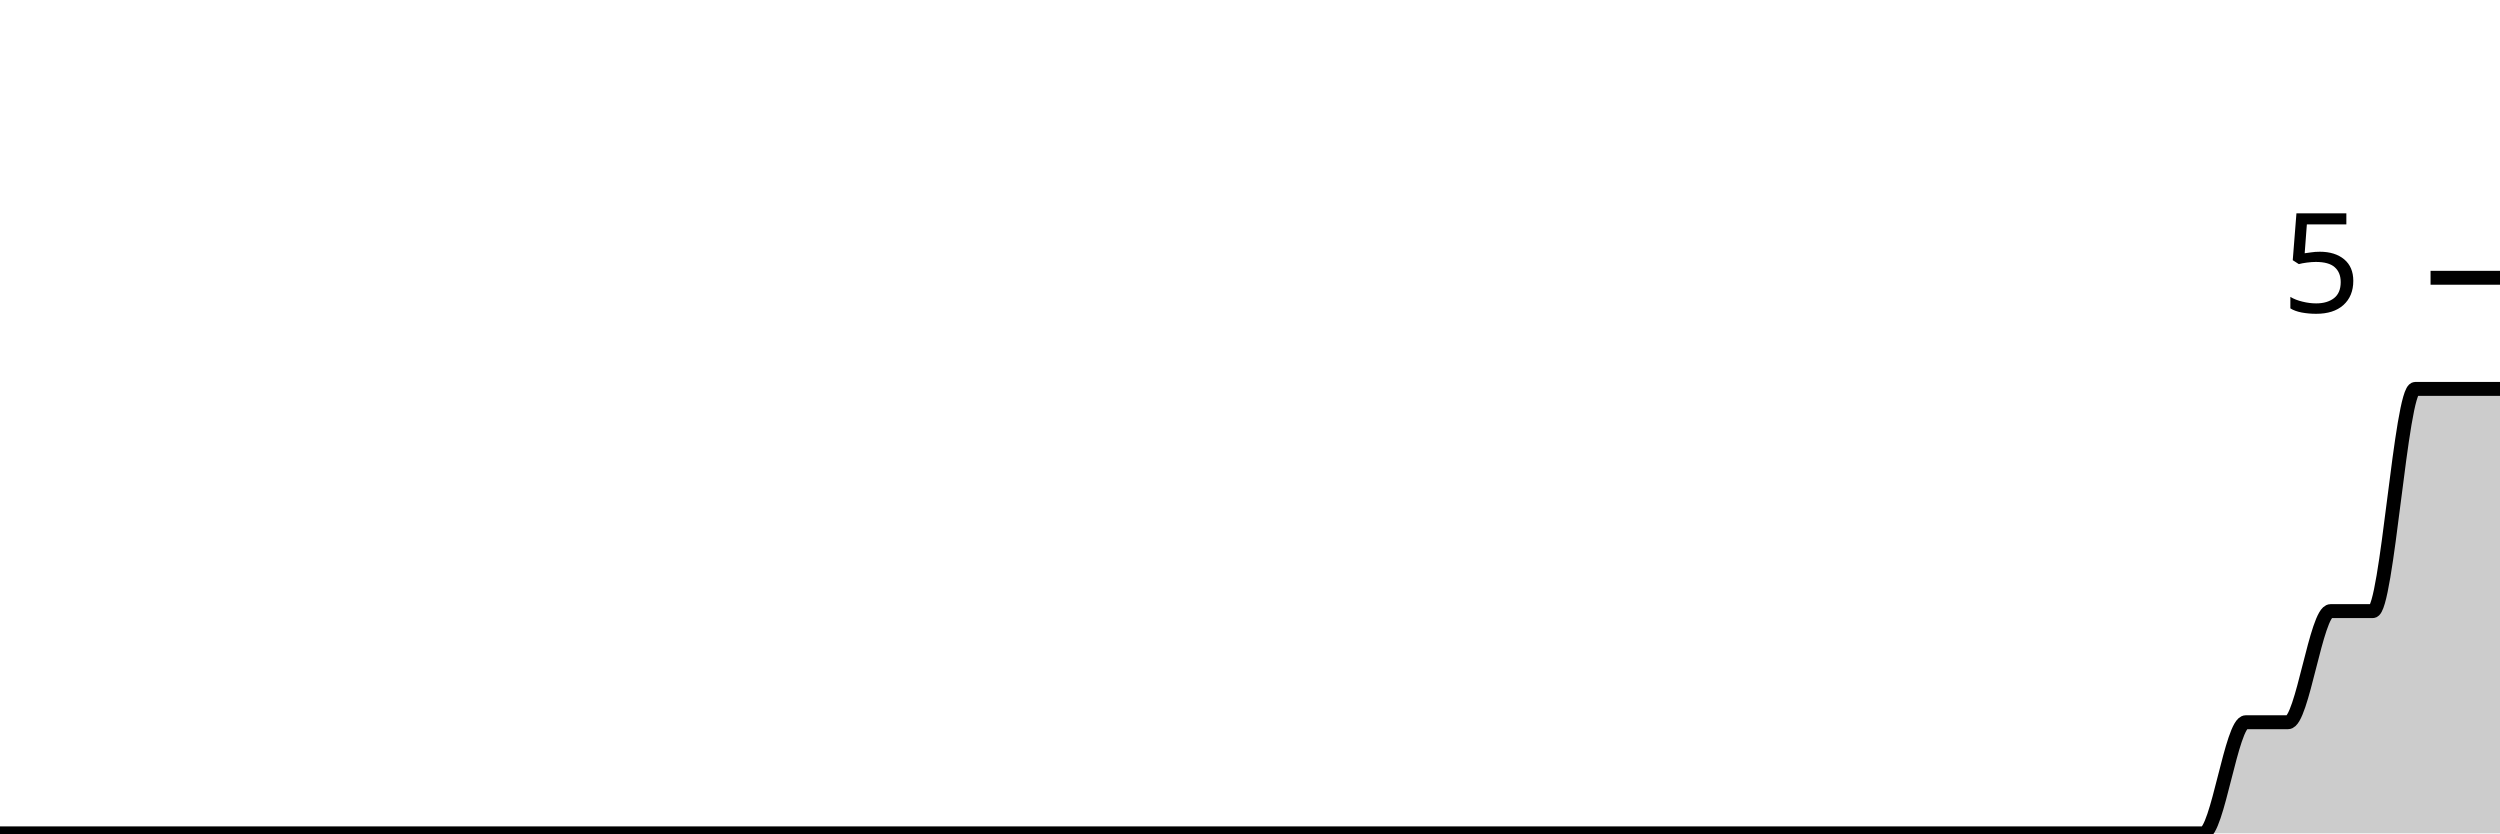
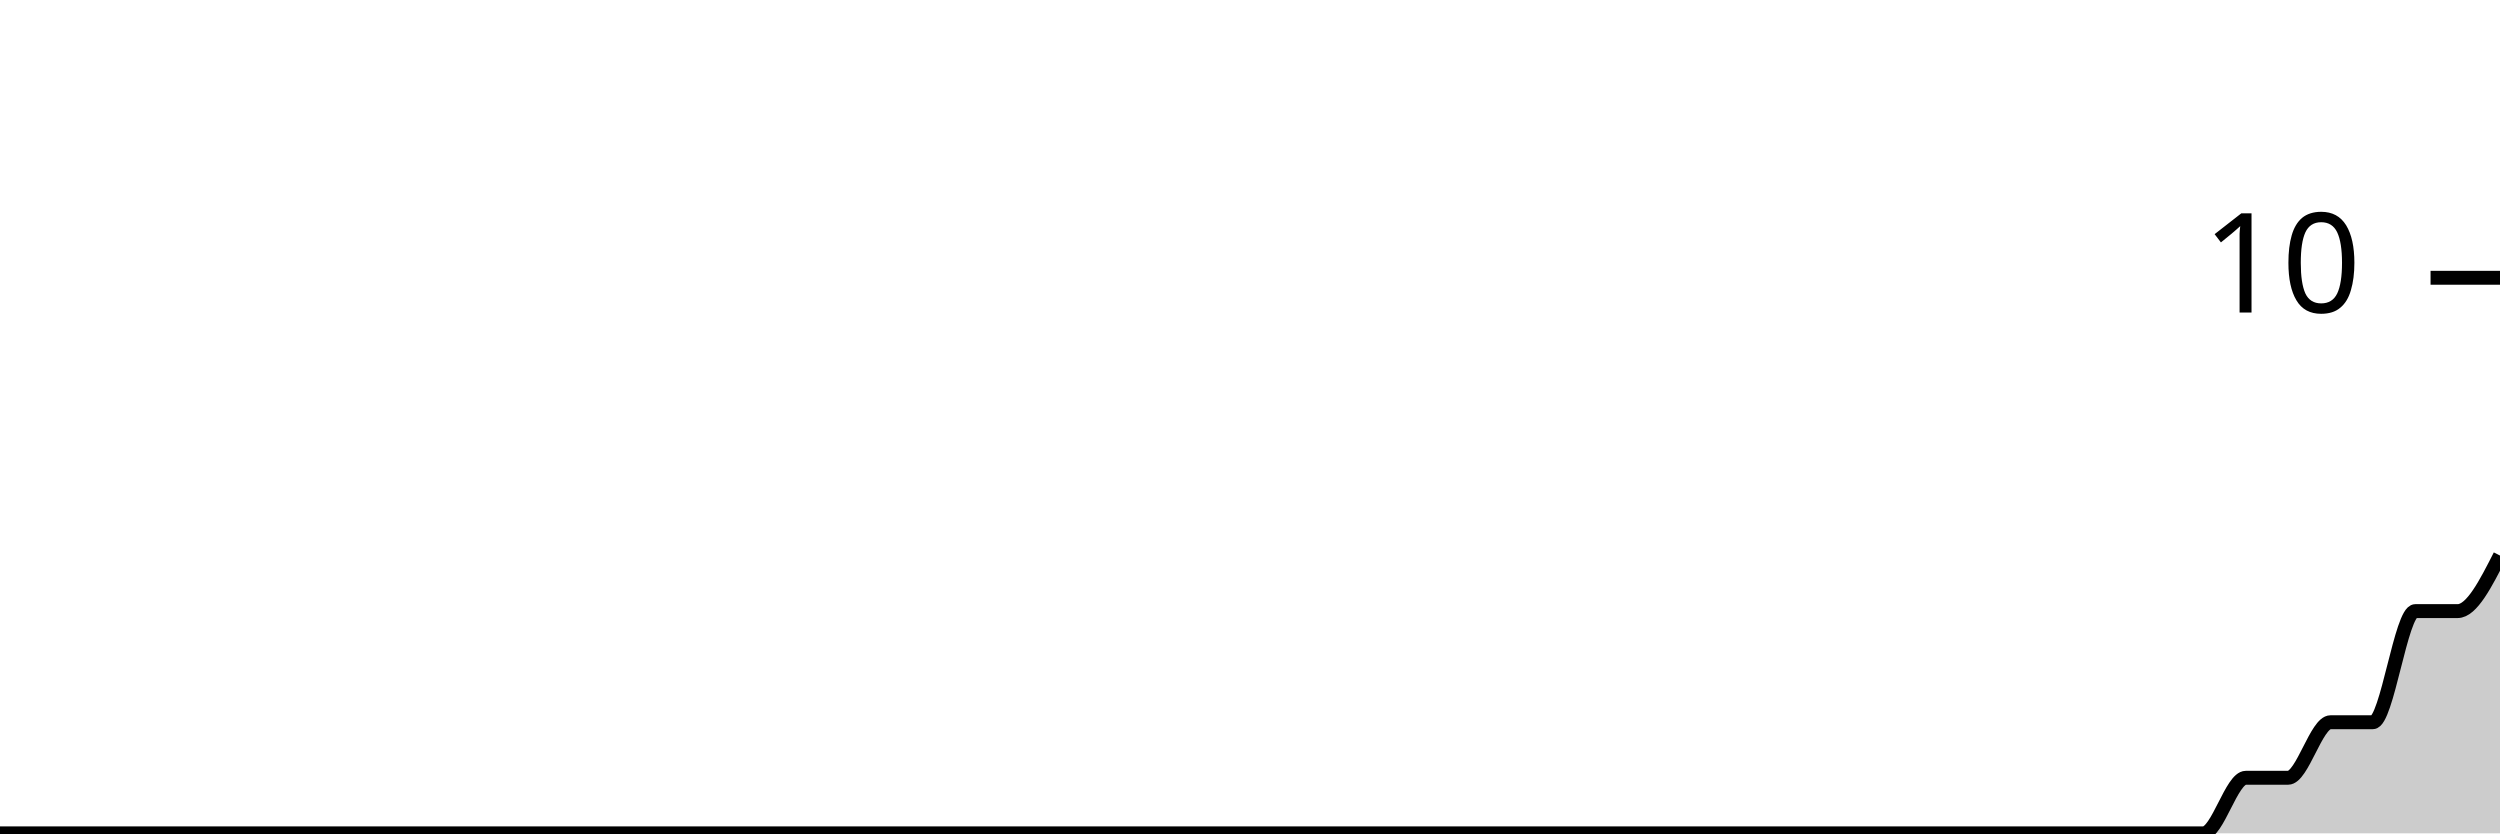
<svg xmlns="http://www.w3.org/2000/svg" viewBox="0 0 180 60">
  <g transform="translate(0,20)">
-     <path class="area" fill="rgba(0, 0, 0, 0.2)" d="M0,40C1.017,40,2.034,40,3.051,40C4.068,40,5.085,40,6.102,40C7.119,40,8.136,40,9.153,40C10.169,40,11.186,40,12.203,40C13.22,40,14.237,40,15.254,40C16.271,40,17.288,40,18.305,40C19.322,40,20.339,40,21.356,40C22.373,40,23.39,40,24.407,40C25.424,40,26.441,40,27.458,40C28.475,40,29.492,40,30.508,40C31.525,40,32.542,40,33.559,40C34.576,40,35.593,40,36.61,40C37.627,40,38.644,40,39.661,40C40.678,40,41.695,40,42.712,40C43.729,40,44.746,40,45.763,40C46.78,40,47.797,40,48.814,40C49.831,40,50.847,40,51.864,40C52.881,40,53.898,40,54.915,40C55.932,40,56.949,40,57.966,40C58.983,40,60,40,61.017,40C62.034,40,63.051,40,64.068,40C65.085,40,66.102,40,67.119,40C68.136,40,69.153,40,70.169,40C71.186,40,72.203,40,73.22,40C74.237,40,75.254,40,76.271,40C77.288,40,78.305,40,79.322,40C80.339,40,81.356,40,82.373,40C83.39,40,84.407,40,85.424,40C86.441,40,87.458,40,88.475,40C89.492,40,90.508,40,91.525,40C92.542,40,93.559,40,94.576,40C95.593,40,96.61,40,97.627,40C98.644,40,99.661,40,100.678,40C101.695,40,102.712,40,103.729,40C104.746,40,105.763,40,106.78,40C107.797,40,108.814,40,109.831,40C110.847,40,111.864,40,112.881,40C113.898,40,114.915,40,115.932,40C116.949,40,117.966,40,118.983,40C120,40,121.017,40,122.034,40C123.051,40,124.068,40,125.085,40C126.102,40,127.119,40,128.136,40C129.153,40,130.169,40,131.186,40C132.203,40,133.22,40,134.237,40C135.254,40,136.271,40,137.288,40C138.305,40,139.322,40,140.339,40C141.356,40,142.373,40,143.39,40C144.407,40,145.424,40,146.441,40C147.458,40,148.475,40,149.492,40C150.508,40,151.525,40,152.542,40C153.559,40,154.576,40,155.593,40C156.61,40,157.627,40,158.644,40C159.661,40,160.678,32,161.695,32C162.712,32,163.729,32,164.746,32C165.763,32,166.78,24,167.797,24C168.814,24,169.831,24,170.847,24C171.864,24,172.881,8,173.898,8C174.915,8,175.932,8,176.949,8C177.966,8,178.983,8,180,8L180,40C178.983,40,177.966,40,176.949,40C175.932,40,174.915,40,173.898,40C172.881,40,171.864,40,170.847,40C169.831,40,168.814,40,167.797,40C166.78,40,165.763,40,164.746,40C163.729,40,162.712,40,161.695,40C160.678,40,159.661,40,158.644,40C157.627,40,156.61,40,155.593,40C154.576,40,153.559,40,152.542,40C151.525,40,150.508,40,149.492,40C148.475,40,147.458,40,146.441,40C145.424,40,144.407,40,143.39,40C142.373,40,141.356,40,140.339,40C139.322,40,138.305,40,137.288,40C136.271,40,135.254,40,134.237,40C133.22,40,132.203,40,131.186,40C130.169,40,129.153,40,128.136,40C127.119,40,126.102,40,125.085,40C124.068,40,123.051,40,122.034,40C121.017,40,120,40,118.983,40C117.966,40,116.949,40,115.932,40C114.915,40,113.898,40,112.881,40C111.864,40,110.847,40,109.831,40C108.814,40,107.797,40,106.78,40C105.763,40,104.746,40,103.729,40C102.712,40,101.695,40,100.678,40C99.661,40,98.644,40,97.627,40C96.61,40,95.593,40,94.576,40C93.559,40,92.542,40,91.525,40C90.508,40,89.492,40,88.475,40C87.458,40,86.441,40,85.424,40C84.407,40,83.39,40,82.373,40C81.356,40,80.339,40,79.322,40C78.305,40,77.288,40,76.271,40C75.254,40,74.237,40,73.22,40C72.203,40,71.186,40,70.169,40C69.153,40,68.136,40,67.119,40C66.102,40,65.085,40,64.068,40C63.051,40,62.034,40,61.017,40C60,40,58.983,40,57.966,40C56.949,40,55.932,40,54.915,40C53.898,40,52.881,40,51.864,40C50.847,40,49.831,40,48.814,40C47.797,40,46.78,40,45.763,40C44.746,40,43.729,40,42.712,40C41.695,40,40.678,40,39.661,40C38.644,40,37.627,40,36.61,40C35.593,40,34.576,40,33.559,40C32.542,40,31.525,40,30.508,40C29.492,40,28.475,40,27.458,40C26.441,40,25.424,40,24.407,40C23.39,40,22.373,40,21.356,40C20.339,40,19.322,40,18.305,40C17.288,40,16.271,40,15.254,40C14.237,40,13.22,40,12.203,40C11.186,40,10.169,40,9.153,40C8.136,40,7.119,40,6.102,40C5.085,40,4.068,40,3.051,40C2.034,40,1.017,40,0,40Z" />
-     <path class="line" stroke="black" fill="none" d="M0,40C1.017,40,2.034,40,3.051,40C4.068,40,5.085,40,6.102,40C7.119,40,8.136,40,9.153,40C10.169,40,11.186,40,12.203,40C13.22,40,14.237,40,15.254,40C16.271,40,17.288,40,18.305,40C19.322,40,20.339,40,21.356,40C22.373,40,23.39,40,24.407,40C25.424,40,26.441,40,27.458,40C28.475,40,29.492,40,30.508,40C31.525,40,32.542,40,33.559,40C34.576,40,35.593,40,36.61,40C37.627,40,38.644,40,39.661,40C40.678,40,41.695,40,42.712,40C43.729,40,44.746,40,45.763,40C46.78,40,47.797,40,48.814,40C49.831,40,50.847,40,51.864,40C52.881,40,53.898,40,54.915,40C55.932,40,56.949,40,57.966,40C58.983,40,60,40,61.017,40C62.034,40,63.051,40,64.068,40C65.085,40,66.102,40,67.119,40C68.136,40,69.153,40,70.169,40C71.186,40,72.203,40,73.22,40C74.237,40,75.254,40,76.271,40C77.288,40,78.305,40,79.322,40C80.339,40,81.356,40,82.373,40C83.39,40,84.407,40,85.424,40C86.441,40,87.458,40,88.475,40C89.492,40,90.508,40,91.525,40C92.542,40,93.559,40,94.576,40C95.593,40,96.61,40,97.627,40C98.644,40,99.661,40,100.678,40C101.695,40,102.712,40,103.729,40C104.746,40,105.763,40,106.78,40C107.797,40,108.814,40,109.831,40C110.847,40,111.864,40,112.881,40C113.898,40,114.915,40,115.932,40C116.949,40,117.966,40,118.983,40C120,40,121.017,40,122.034,40C123.051,40,124.068,40,125.085,40C126.102,40,127.119,40,128.136,40C129.153,40,130.169,40,131.186,40C132.203,40,133.22,40,134.237,40C135.254,40,136.271,40,137.288,40C138.305,40,139.322,40,140.339,40C141.356,40,142.373,40,143.39,40C144.407,40,145.424,40,146.441,40C147.458,40,148.475,40,149.492,40C150.508,40,151.525,40,152.542,40C153.559,40,154.576,40,155.593,40C156.61,40,157.627,40,158.644,40C159.661,40,160.678,32,161.695,32C162.712,32,163.729,32,164.746,32C165.763,32,166.78,24,167.797,24C168.814,24,169.831,24,170.847,24C171.864,24,172.881,8,173.898,8C174.915,8,175.932,8,176.949,8C177.966,8,178.983,8,180,8" />
+     <path class="area" fill="rgba(0, 0, 0, 0.2)" d="M0,40C1.017,40,2.034,40,3.051,40C4.068,40,5.085,40,6.102,40C7.119,40,8.136,40,9.153,40C10.169,40,11.186,40,12.203,40C13.22,40,14.237,40,15.254,40C16.271,40,17.288,40,18.305,40C19.322,40,20.339,40,21.356,40C22.373,40,23.39,40,24.407,40C25.424,40,26.441,40,27.458,40C28.475,40,29.492,40,30.508,40C31.525,40,32.542,40,33.559,40C34.576,40,35.593,40,36.61,40C37.627,40,38.644,40,39.661,40C40.678,40,41.695,40,42.712,40C43.729,40,44.746,40,45.763,40C46.78,40,47.797,40,48.814,40C49.831,40,50.847,40,51.864,40C52.881,40,53.898,40,54.915,40C55.932,40,56.949,40,57.966,40C58.983,40,60,40,61.017,40C62.034,40,63.051,40,64.068,40C65.085,40,66.102,40,67.119,40C68.136,40,69.153,40,70.169,40C71.186,40,72.203,40,73.22,40C74.237,40,75.254,40,76.271,40C77.288,40,78.305,40,79.322,40C80.339,40,81.356,40,82.373,40C83.39,40,84.407,40,85.424,40C86.441,40,87.458,40,88.475,40C89.492,40,90.508,40,91.525,40C92.542,40,93.559,40,94.576,40C95.593,40,96.61,40,97.627,40C98.644,40,99.661,40,100.678,40C101.695,40,102.712,40,103.729,40C104.746,40,105.763,40,106.78,40C107.797,40,108.814,40,109.831,40C110.847,40,111.864,40,112.881,40C113.898,40,114.915,40,115.932,40C116.949,40,117.966,40,118.983,40C120,40,121.017,40,122.034,40C123.051,40,124.068,40,125.085,40C126.102,40,127.119,40,128.136,40C129.153,40,130.169,40,131.186,40C132.203,40,133.22,40,134.237,40C135.254,40,136.271,40,137.288,40C138.305,40,139.322,40,140.339,40C141.356,40,142.373,40,143.39,40C144.407,40,145.424,40,146.441,40C147.458,40,148.475,40,149.492,40C150.508,40,151.525,40,152.542,40C153.559,40,154.576,40,155.593,40C156.61,40,157.627,40,158.644,40C159.661,40,160.678,36,161.695,36C162.712,36,163.729,36,164.746,36C165.763,36,166.78,32,167.797,32C168.814,32,169.831,32,170.847,32C171.864,32,172.881,24,173.898,24C174.915,24,175.932,24,176.949,24C177.966,24,178.983,22,180,20L180,40C178.983,40,177.966,40,176.949,40C175.932,40,174.915,40,173.898,40C172.881,40,171.864,40,170.847,40C169.831,40,168.814,40,167.797,40C166.78,40,165.763,40,164.746,40C163.729,40,162.712,40,161.695,40C160.678,40,159.661,40,158.644,40C157.627,40,156.61,40,155.593,40C154.576,40,153.559,40,152.542,40C151.525,40,150.508,40,149.492,40C148.475,40,147.458,40,146.441,40C145.424,40,144.407,40,143.39,40C142.373,40,141.356,40,140.339,40C139.322,40,138.305,40,137.288,40C136.271,40,135.254,40,134.237,40C133.22,40,132.203,40,131.186,40C130.169,40,129.153,40,128.136,40C127.119,40,126.102,40,125.085,40C124.068,40,123.051,40,122.034,40C121.017,40,120,40,118.983,40C117.966,40,116.949,40,115.932,40C114.915,40,113.898,40,112.881,40C111.864,40,110.847,40,109.831,40C108.814,40,107.797,40,106.78,40C105.763,40,104.746,40,103.729,40C102.712,40,101.695,40,100.678,40C99.661,40,98.644,40,97.627,40C96.61,40,95.593,40,94.576,40C93.559,40,92.542,40,91.525,40C90.508,40,89.492,40,88.475,40C87.458,40,86.441,40,85.424,40C84.407,40,83.39,40,82.373,40C81.356,40,80.339,40,79.322,40C78.305,40,77.288,40,76.271,40C75.254,40,74.237,40,73.22,40C72.203,40,71.186,40,70.169,40C69.153,40,68.136,40,67.119,40C66.102,40,65.085,40,64.068,40C63.051,40,62.034,40,61.017,40C60,40,58.983,40,57.966,40C56.949,40,55.932,40,54.915,40C53.898,40,52.881,40,51.864,40C50.847,40,49.831,40,48.814,40C47.797,40,46.78,40,45.763,40C44.746,40,43.729,40,42.712,40C41.695,40,40.678,40,39.661,40C38.644,40,37.627,40,36.61,40C35.593,40,34.576,40,33.559,40C32.542,40,31.525,40,30.508,40C29.492,40,28.475,40,27.458,40C26.441,40,25.424,40,24.407,40C23.39,40,22.373,40,21.356,40C20.339,40,19.322,40,18.305,40C17.288,40,16.271,40,15.254,40C14.237,40,13.22,40,12.203,40C11.186,40,10.169,40,9.153,40C8.136,40,7.119,40,6.102,40C5.085,40,4.068,40,3.051,40C2.034,40,1.017,40,0,40Z" />
+     <path class="line" stroke="black" fill="none" d="M0,40C1.017,40,2.034,40,3.051,40C4.068,40,5.085,40,6.102,40C7.119,40,8.136,40,9.153,40C10.169,40,11.186,40,12.203,40C13.22,40,14.237,40,15.254,40C16.271,40,17.288,40,18.305,40C19.322,40,20.339,40,21.356,40C22.373,40,23.39,40,24.407,40C25.424,40,26.441,40,27.458,40C28.475,40,29.492,40,30.508,40C31.525,40,32.542,40,33.559,40C34.576,40,35.593,40,36.61,40C37.627,40,38.644,40,39.661,40C40.678,40,41.695,40,42.712,40C43.729,40,44.746,40,45.763,40C46.78,40,47.797,40,48.814,40C49.831,40,50.847,40,51.864,40C52.881,40,53.898,40,54.915,40C55.932,40,56.949,40,57.966,40C58.983,40,60,40,61.017,40C62.034,40,63.051,40,64.068,40C65.085,40,66.102,40,67.119,40C68.136,40,69.153,40,70.169,40C71.186,40,72.203,40,73.22,40C74.237,40,75.254,40,76.271,40C77.288,40,78.305,40,79.322,40C80.339,40,81.356,40,82.373,40C83.39,40,84.407,40,85.424,40C86.441,40,87.458,40,88.475,40C89.492,40,90.508,40,91.525,40C92.542,40,93.559,40,94.576,40C95.593,40,96.61,40,97.627,40C98.644,40,99.661,40,100.678,40C101.695,40,102.712,40,103.729,40C104.746,40,105.763,40,106.78,40C107.797,40,108.814,40,109.831,40C110.847,40,111.864,40,112.881,40C113.898,40,114.915,40,115.932,40C116.949,40,117.966,40,118.983,40C120,40,121.017,40,122.034,40C123.051,40,124.068,40,125.085,40C126.102,40,127.119,40,128.136,40C129.153,40,130.169,40,131.186,40C132.203,40,133.22,40,134.237,40C135.254,40,136.271,40,137.288,40C138.305,40,139.322,40,140.339,40C141.356,40,142.373,40,143.39,40C144.407,40,145.424,40,146.441,40C147.458,40,148.475,40,149.492,40C150.508,40,151.525,40,152.542,40C153.559,40,154.576,40,155.593,40C156.61,40,157.627,40,158.644,40C159.661,40,160.678,36,161.695,36C162.712,36,163.729,36,164.746,36C165.763,36,166.78,32,167.797,32C168.814,32,169.831,32,170.847,32C171.864,32,172.881,24,173.898,24C174.915,24,175.932,24,176.949,24C177.966,24,178.983,22,180,20" />
    <path class="axis-ceiling" stroke-width="1" stroke="black" fill="none" d="M175,0L180,0" />
-     <text class="axis-ceiling-label" font-family="sans-serif" text-anchor="end" font-size="10px" x="170" y="2.5">5</text>
+     <text class="axis-ceiling-label" font-family="sans-serif" text-anchor="end" font-size="10px" x="170" y="2.5">10</text>
  </g>
</svg>
